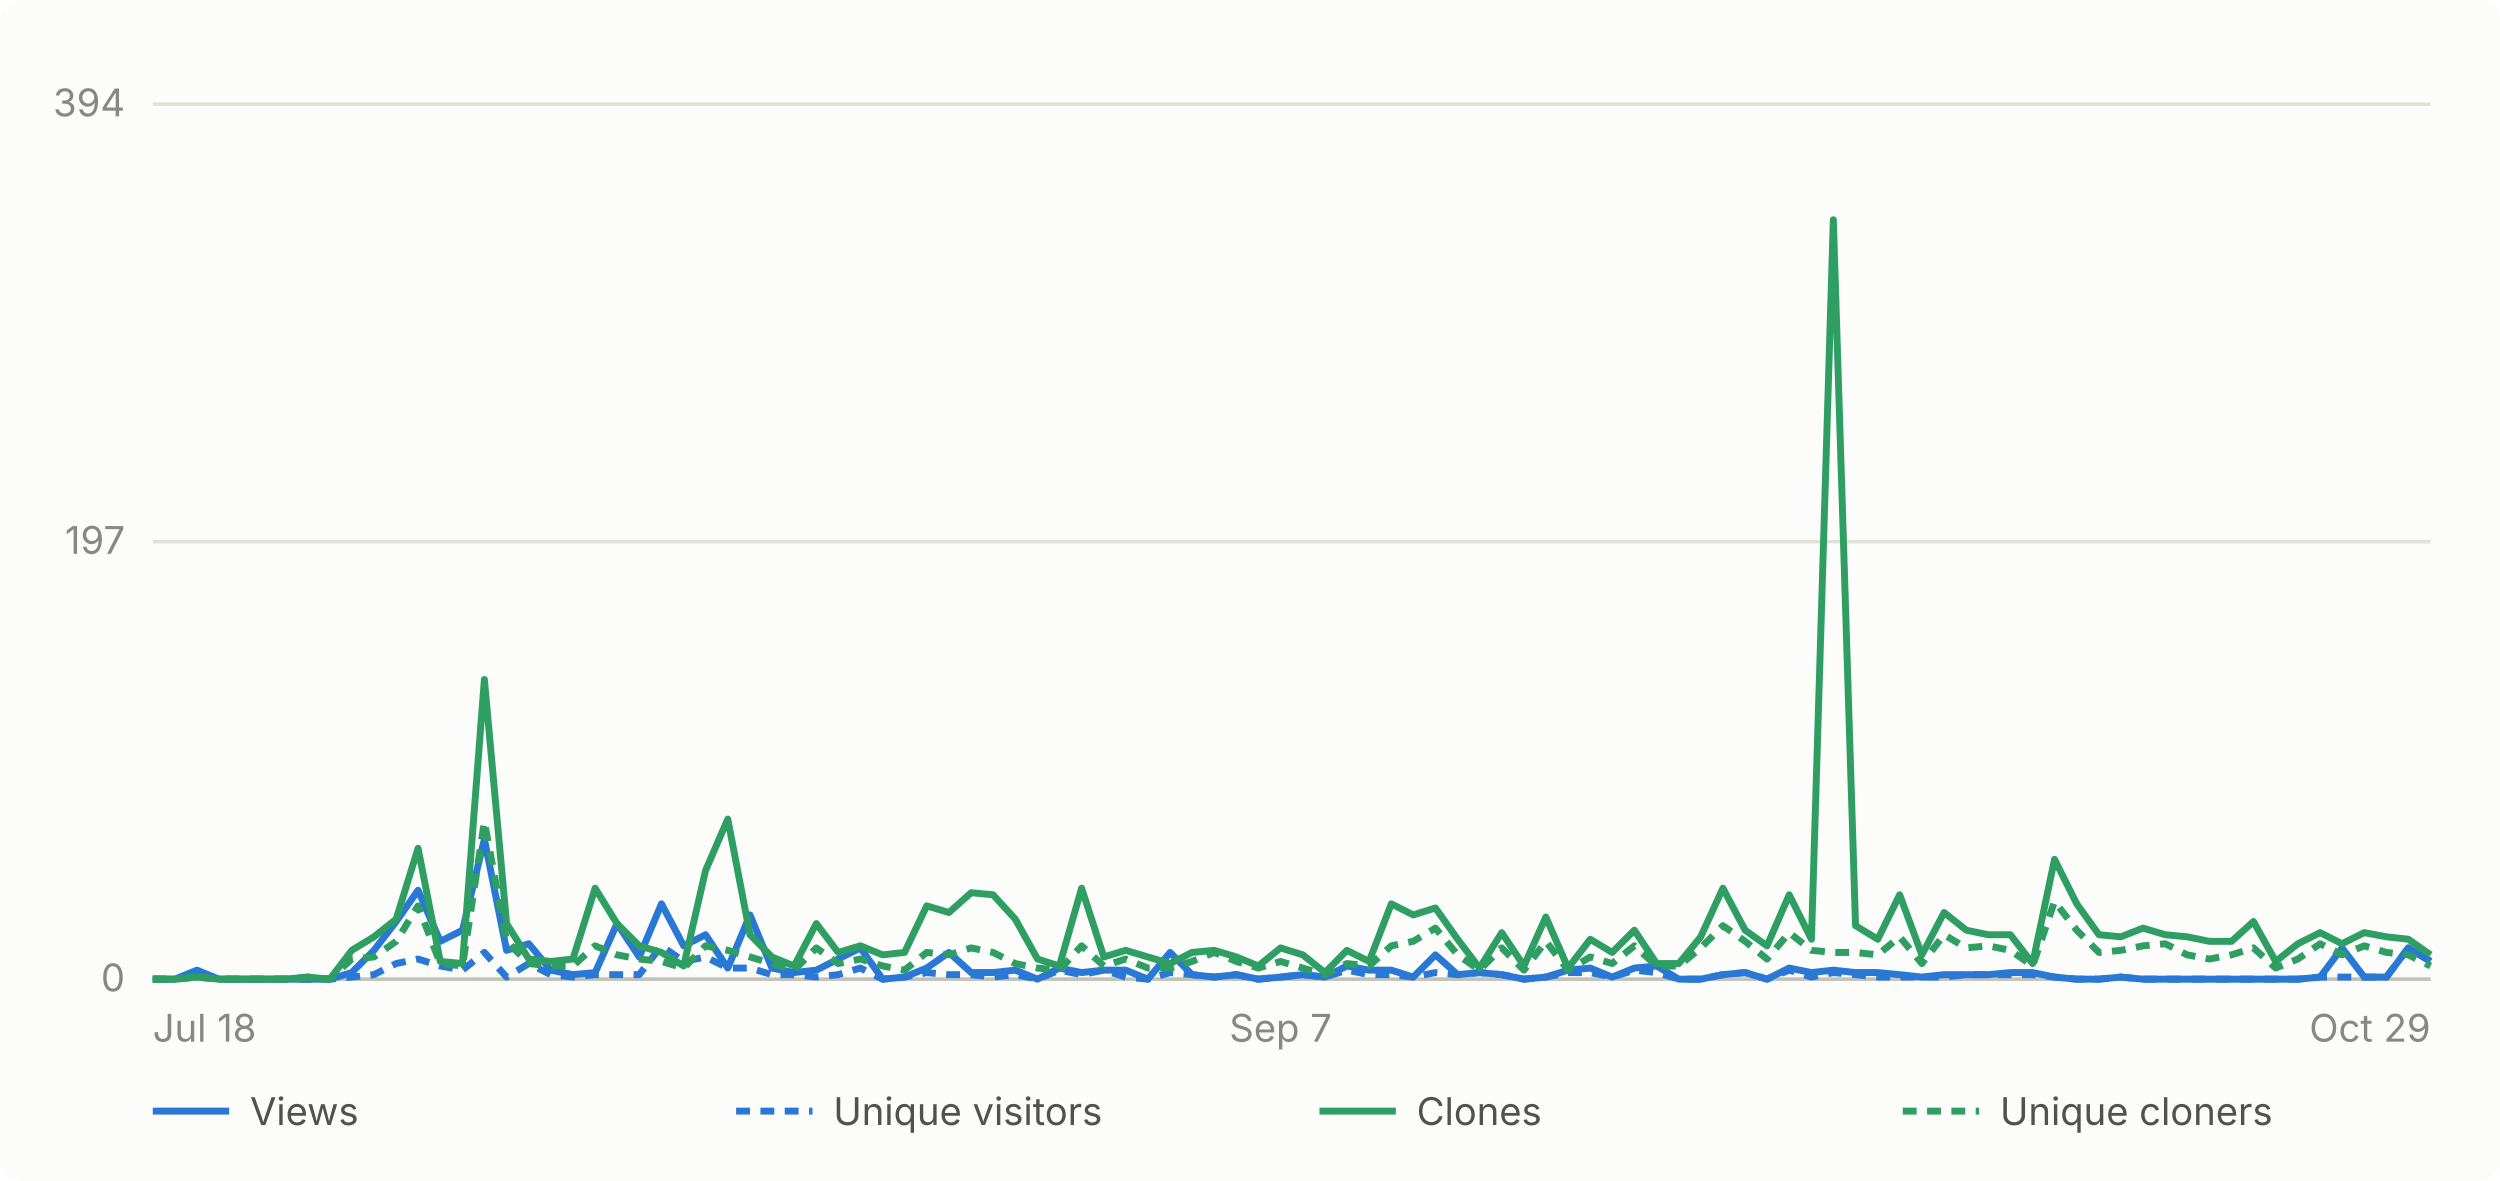
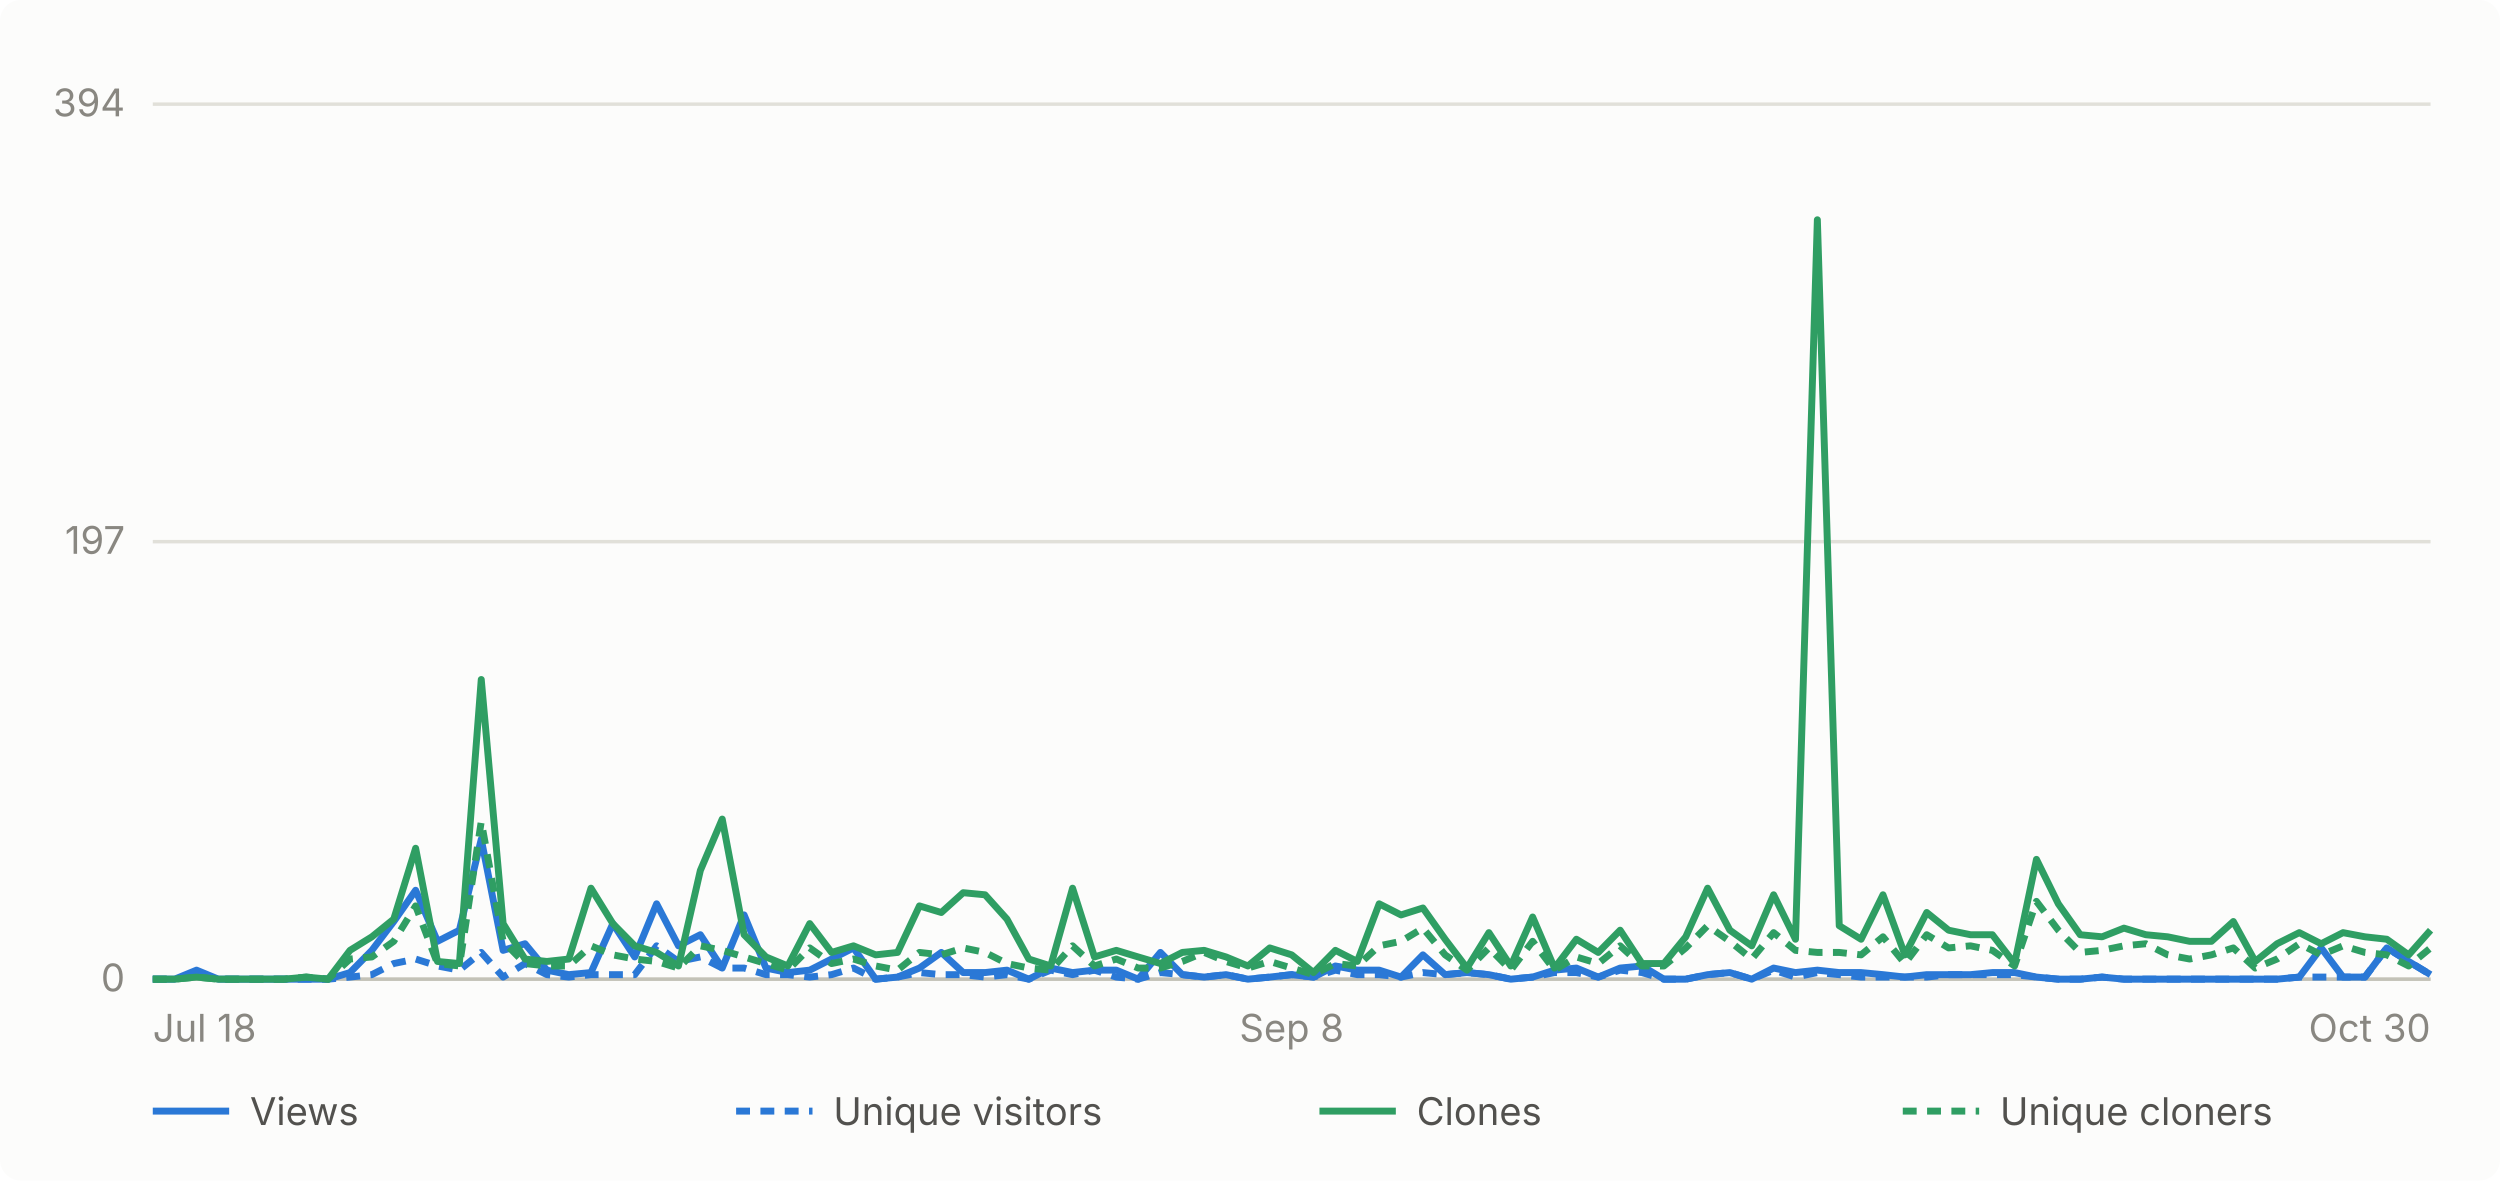
- <svg xmlns="http://www.w3.org/2000/svg" viewBox="0 0 720 340" width="720" height="340" role="img" aria-label="Daily GitHub traffic for abhiunix/AgentHarbor, Jul 18 to Oct 29">
+ <svg xmlns="http://www.w3.org/2000/svg" viewBox="0 0 720 340" width="720" height="340" role="img" aria-label="Daily GitHub traffic for abhiunix/AgentHarbor, Jul 18 to Oct 30">
  <rect width="720" height="340" fill="#fcfcfb" rx="6" />
  <g font-family="system-ui, -apple-system, 'Segoe UI', sans-serif">
    <line x1="44" y1="282.0" x2="700" y2="282.0" stroke="#e1e0d9" stroke-width="1" />
    <text x="36" y="285.5" text-anchor="end" fill="#898781" font-size="11">0</text>
    <line x1="44" y1="156.0" x2="700" y2="156.0" stroke="#e1e0d9" stroke-width="1" />
    <text x="36" y="159.5" text-anchor="end" fill="#898781" font-size="11">197</text>
    <line x1="44" y1="30.0" x2="700" y2="30.0" stroke="#e1e0d9" stroke-width="1" />
    <text x="36" y="33.5" text-anchor="end" fill="#898781" font-size="11">394</text>
    <line x1="44" y1="282" x2="700" y2="282" stroke="#c3c2b7" stroke-width="1" />
    <text x="44.0" y="300" text-anchor="start" fill="#898781" font-size="11">Jul 18</text>
-     <text x="368.8" y="300" text-anchor="middle" fill="#898781" font-size="11">Sep 7</text>
-     <text x="700.0" y="300" text-anchor="end" fill="#898781" font-size="11">Oct 29</text>
-     <path d="M 44.0 282.0 L 50.4 282.0 L 56.7 279.4 L 63.1 282.0 L 69.5 282.0 L 75.8 282.0 L 82.2 282.0 L 88.6 282.0 L 95.0 282.0 L 101.3 280.1 L 107.7 273.7 L 114.1 265.4 L 120.4 256.4 L 126.8 271.1 L 133.2 267.9 L 139.5 241.7 L 145.9 273.7 L 152.3 271.8 L 158.6 279.4 L 165.0 280.7 L 171.4 280.1 L 177.7 266.0 L 184.1 275.6 L 190.5 260.3 L 196.9 272.4 L 203.2 269.2 L 209.6 278.8 L 216.0 263.5 L 222.3 278.8 L 228.7 280.1 L 235.1 279.4 L 241.4 276.2 L 247.8 273.0 L 254.2 282.0 L 260.5 281.4 L 266.9 278.8 L 273.3 274.3 L 279.7 280.1 L 286.0 280.1 L 292.4 279.4 L 298.8 282.0 L 305.1 278.8 L 311.5 280.1 L 317.9 279.4 L 324.2 279.4 L 330.6 282.0 L 337.0 274.3 L 343.3 280.7 L 349.7 281.4 L 356.1 280.7 L 362.4 282.0 L 368.8 281.4 L 375.2 280.7 L 381.6 281.4 L 387.9 278.2 L 394.3 279.4 L 400.7 279.4 L 407.0 281.4 L 413.4 275.0 L 419.8 280.7 L 426.1 280.1 L 432.5 280.7 L 438.9 282.0 L 445.2 281.4 L 451.6 279.4 L 458.0 278.8 L 464.3 281.4 L 470.7 278.8 L 477.1 278.2 L 483.5 282.0 L 489.8 282.0 L 496.2 280.7 L 502.6 280.1 L 508.9 282.0 L 515.3 278.8 L 521.7 280.1 L 528.0 279.4 L 534.4 280.1 L 540.8 280.1 L 547.1 280.7 L 553.5 281.4 L 559.9 280.7 L 566.3 280.7 L 572.6 280.7 L 579.0 280.1 L 585.4 280.1 L 591.7 281.4 L 598.1 282.0 L 604.5 282.0 L 610.8 281.4 L 617.2 282.0 L 623.6 282.0 L 629.9 282.0 L 636.3 282.0 L 642.7 282.0 L 649.0 282.0 L 655.4 282.0 L 661.8 282.0 L 668.2 281.4 L 674.5 273.0 L 680.9 281.4 L 687.3 281.4 L 693.6 273.0 L 700.0 276.9" fill="none" stroke="#2a78d6" stroke-width="2" stroke-linejoin="round" />
-     <path d="M 44.0 282.0 L 50.4 282.0 L 56.7 280.7 L 63.1 282.0 L 69.5 282.0 L 75.8 282.0 L 82.2 282.0 L 88.6 282.0 L 95.0 282.0 L 101.3 281.4 L 107.7 280.7 L 114.1 277.5 L 120.4 276.2 L 126.8 278.2 L 133.2 279.4 L 139.5 274.3 L 145.9 281.4 L 152.3 277.5 L 158.6 280.7 L 165.0 281.4 L 171.4 280.7 L 177.7 280.7 L 184.1 280.7 L 190.5 272.4 L 196.9 276.9 L 203.2 275.6 L 209.6 278.8 L 216.0 278.8 L 222.3 280.7 L 228.7 280.7 L 235.1 281.4 L 241.4 280.7 L 247.8 278.8 L 254.2 282.0 L 260.5 281.4 L 266.9 280.1 L 273.3 280.7 L 279.7 280.7 L 286.0 281.4 L 292.4 280.7 L 298.8 282.0 L 305.1 279.4 L 311.5 280.7 L 317.9 279.4 L 324.2 281.4 L 330.6 282.0 L 337.0 280.1 L 343.3 280.7 L 349.7 281.4 L 356.1 280.7 L 362.4 282.0 L 368.8 281.4 L 375.2 280.7 L 381.6 281.4 L 387.9 279.4 L 394.3 280.7 L 400.7 280.7 L 407.0 281.4 L 413.4 280.1 L 419.8 280.7 L 426.1 280.1 L 432.5 280.7 L 438.9 282.0 L 445.2 281.4 L 451.6 280.1 L 458.0 280.1 L 464.3 281.4 L 470.7 279.4 L 477.1 280.1 L 483.5 282.0 L 489.8 282.0 L 496.2 280.7 L 502.6 280.1 L 508.9 282.0 L 515.3 279.4 L 521.7 281.4 L 528.0 280.1 L 534.4 280.7 L 540.8 281.4 L 547.1 281.4 L 553.5 281.4 L 559.9 281.4 L 566.3 280.7 L 572.6 280.7 L 579.0 280.7 L 585.4 280.7 L 591.7 281.4 L 598.1 282.0 L 604.5 282.0 L 610.8 281.4 L 617.2 282.0 L 623.6 282.0 L 629.9 282.0 L 636.3 282.0 L 642.7 282.0 L 649.0 282.0 L 655.4 282.0 L 661.8 282.0 L 668.2 281.4 L 674.5 281.4 L 680.9 281.4 L 687.3 281.4 L 693.6 273.0 L 700.0 276.9" fill="none" stroke="#2a78d6" stroke-width="2" stroke-linejoin="round" stroke-dasharray="4 3" />
-     <path d="M 44.0 282.0 L 50.4 282.0 L 56.7 281.4 L 63.1 282.0 L 69.5 282.0 L 75.8 282.0 L 82.2 282.0 L 88.6 281.4 L 95.0 282.0 L 101.3 273.7 L 107.7 269.8 L 114.1 264.7 L 120.4 244.3 L 126.8 276.9 L 133.2 277.5 L 139.5 195.7 L 145.9 266.0 L 152.3 276.2 L 158.6 276.9 L 165.0 276.2 L 171.4 255.8 L 177.7 266.0 L 184.1 272.4 L 190.5 274.3 L 196.9 278.2 L 203.2 250.7 L 209.6 235.9 L 216.0 269.2 L 222.3 275.6 L 228.7 278.2 L 235.1 266.0 L 241.4 274.3 L 247.8 272.4 L 254.2 275.0 L 260.5 274.3 L 266.9 260.9 L 273.3 262.8 L 279.7 257.1 L 286.0 257.7 L 292.4 264.7 L 298.8 276.2 L 305.1 278.2 L 311.5 255.8 L 317.9 275.6 L 324.2 273.7 L 330.6 275.6 L 337.0 277.5 L 343.3 274.3 L 349.7 273.7 L 356.1 275.6 L 362.4 278.2 L 368.8 273.0 L 375.2 275.0 L 381.6 280.1 L 387.9 273.7 L 394.3 276.9 L 400.7 260.3 L 407.0 263.5 L 413.4 261.5 L 419.8 270.5 L 426.1 278.8 L 432.5 268.6 L 438.9 278.2 L 445.2 264.1 L 451.6 278.8 L 458.0 270.5 L 464.3 274.3 L 470.7 267.9 L 477.1 277.5 L 483.5 277.5 L 489.8 269.8 L 496.2 255.8 L 502.6 267.9 L 508.9 272.4 L 515.3 257.7 L 521.7 270.5 L 528.0 63.3 L 534.4 266.6 L 540.8 270.5 L 547.1 257.7 L 553.5 275.0 L 559.9 262.8 L 566.3 267.9 L 572.6 269.2 L 579.0 269.2 L 585.4 277.5 L 591.7 247.5 L 598.1 260.3 L 604.5 269.2 L 610.8 269.8 L 617.2 267.3 L 623.6 269.2 L 629.9 269.8 L 636.3 271.1 L 642.7 271.1 L 649.0 265.4 L 655.4 276.9 L 661.8 271.8 L 668.2 268.6 L 674.5 271.8 L 680.9 268.6 L 687.3 269.8 L 693.6 270.5 L 700.0 275.0" fill="none" stroke="#2f9e63" stroke-width="2" stroke-linejoin="round" />
-     <path d="M 44.0 282.0 L 50.4 282.0 L 56.7 281.4 L 63.1 282.0 L 69.5 282.0 L 75.8 282.0 L 82.2 282.0 L 88.6 281.4 L 95.0 282.0 L 101.3 276.2 L 107.7 275.6 L 114.1 271.1 L 120.4 260.9 L 126.8 277.5 L 133.2 278.2 L 139.5 236.6 L 145.9 271.1 L 152.3 277.5 L 158.6 278.2 L 165.0 278.2 L 171.4 272.4 L 177.7 275.0 L 184.1 276.2 L 190.5 276.9 L 196.9 278.8 L 203.2 272.4 L 209.6 273.7 L 216.0 275.6 L 222.3 277.5 L 228.7 279.4 L 235.1 273.0 L 241.4 277.5 L 247.8 276.2 L 254.2 278.2 L 260.5 279.4 L 266.9 274.3 L 273.3 275.0 L 279.7 273.0 L 286.0 274.3 L 292.4 277.5 L 298.8 278.8 L 305.1 279.4 L 311.5 272.4 L 317.9 278.2 L 324.2 276.2 L 330.6 278.8 L 337.0 278.8 L 343.3 276.9 L 349.7 274.3 L 356.1 276.9 L 362.4 278.8 L 368.8 276.9 L 375.2 278.8 L 381.6 280.7 L 387.9 277.5 L 394.3 278.2 L 400.7 272.4 L 407.0 271.1 L 413.4 267.3 L 419.8 275.0 L 426.1 279.4 L 432.5 273.0 L 438.9 279.4 L 445.2 271.1 L 451.6 279.4 L 458.0 275.6 L 464.3 277.5 L 470.7 272.4 L 477.1 278.2 L 483.5 278.2 L 489.8 273.0 L 496.2 266.6 L 502.6 271.1 L 508.9 276.2 L 515.3 268.6 L 521.7 273.7 L 528.0 274.3 L 534.4 274.3 L 540.8 275.0 L 547.1 269.8 L 553.5 277.5 L 559.9 269.2 L 566.3 273.0 L 572.6 272.4 L 579.0 273.7 L 585.4 278.2 L 591.7 259.6 L 598.1 267.9 L 604.5 274.3 L 610.8 273.7 L 617.2 272.4 L 623.6 271.8 L 629.9 275.0 L 636.3 276.2 L 642.7 275.0 L 649.0 273.0 L 655.4 278.8 L 661.8 276.2 L 668.2 271.8 L 674.5 275.0 L 680.9 272.4 L 687.3 274.3 L 693.6 275.0 L 700.0 278.2" fill="none" stroke="#2f9e63" stroke-width="2" stroke-linejoin="round" stroke-dasharray="4 3" />
+     <text x="372.0" y="300" text-anchor="middle" fill="#898781" font-size="11">Sep 8</text>
+     <text x="700.0" y="300" text-anchor="end" fill="#898781" font-size="11">Oct 30</text>
+     <path d="M 44.0 282.0 L 50.3 282.0 L 56.6 279.4 L 62.9 282.0 L 69.2 282.0 L 75.5 282.0 L 81.8 282.0 L 88.2 282.0 L 94.5 282.0 L 100.8 280.1 L 107.1 273.7 L 113.4 265.4 L 119.7 256.4 L 126.0 271.1 L 132.3 267.9 L 138.6 241.7 L 144.9 273.7 L 151.2 271.8 L 157.5 279.4 L 163.8 280.7 L 170.2 280.1 L 176.5 266.0 L 182.8 275.6 L 189.1 260.3 L 195.4 272.4 L 201.7 269.2 L 208.0 278.8 L 214.3 263.5 L 220.6 278.8 L 226.9 280.1 L 233.2 279.4 L 239.5 276.2 L 245.8 273.0 L 252.2 282.0 L 258.5 281.4 L 264.8 278.8 L 271.1 274.3 L 277.4 280.1 L 283.7 280.1 L 290.0 279.4 L 296.3 282.0 L 302.6 278.8 L 308.9 280.1 L 315.2 279.4 L 321.5 279.4 L 327.8 282.0 L 334.2 274.3 L 340.5 280.7 L 346.8 281.4 L 353.1 280.7 L 359.4 282.0 L 365.7 281.4 L 372.0 280.7 L 378.3 281.4 L 384.6 278.2 L 390.9 279.4 L 397.2 279.4 L 403.5 281.4 L 409.8 275.0 L 416.2 280.7 L 422.5 280.1 L 428.8 280.7 L 435.1 282.0 L 441.4 281.4 L 447.7 279.4 L 454.0 278.8 L 460.3 281.4 L 466.6 278.8 L 472.9 278.2 L 479.2 282.0 L 485.5 282.0 L 491.8 280.7 L 498.2 280.1 L 504.5 282.0 L 510.8 278.8 L 517.1 280.1 L 523.4 279.4 L 529.7 280.1 L 536.0 280.1 L 542.3 280.7 L 548.6 281.4 L 554.9 280.7 L 561.2 280.7 L 567.5 280.7 L 573.8 280.1 L 580.2 280.1 L 586.5 281.4 L 592.8 282.0 L 599.1 282.0 L 605.4 281.4 L 611.7 282.0 L 618.0 282.0 L 624.3 282.0 L 630.6 282.0 L 636.9 282.0 L 643.2 282.0 L 649.5 282.0 L 655.8 282.0 L 662.2 281.4 L 668.5 273.0 L 674.8 281.4 L 681.1 281.4 L 687.4 273.0 L 693.7 276.9 L 700.0 280.7" fill="none" stroke="#2a78d6" stroke-width="2" stroke-linejoin="round" />
+     <path d="M 44.0 282.0 L 50.3 282.0 L 56.6 280.7 L 62.9 282.0 L 69.2 282.0 L 75.5 282.0 L 81.8 282.0 L 88.2 282.0 L 94.5 282.0 L 100.8 281.4 L 107.1 280.7 L 113.4 277.5 L 119.7 276.2 L 126.0 278.2 L 132.3 279.4 L 138.6 274.3 L 144.9 281.4 L 151.2 277.5 L 157.5 280.7 L 163.8 281.4 L 170.2 280.7 L 176.5 280.7 L 182.8 280.7 L 189.1 272.4 L 195.4 276.9 L 201.7 275.6 L 208.0 278.8 L 214.3 278.8 L 220.6 280.7 L 226.9 280.7 L 233.2 281.4 L 239.5 280.7 L 245.8 278.8 L 252.2 282.0 L 258.5 281.4 L 264.8 280.1 L 271.1 280.7 L 277.4 280.7 L 283.7 281.4 L 290.0 280.7 L 296.3 282.0 L 302.6 279.4 L 308.9 280.7 L 315.2 279.4 L 321.5 281.4 L 327.8 282.0 L 334.2 280.1 L 340.5 280.7 L 346.8 281.4 L 353.1 280.7 L 359.4 282.0 L 365.7 281.4 L 372.0 280.7 L 378.3 281.4 L 384.6 279.4 L 390.9 280.7 L 397.2 280.7 L 403.5 281.4 L 409.8 280.1 L 416.2 280.7 L 422.5 280.1 L 428.8 280.7 L 435.1 282.0 L 441.4 281.4 L 447.7 280.1 L 454.0 280.1 L 460.3 281.4 L 466.6 279.4 L 472.9 280.1 L 479.2 282.0 L 485.5 282.0 L 491.8 280.7 L 498.2 280.1 L 504.5 282.0 L 510.8 279.4 L 517.1 281.4 L 523.4 280.1 L 529.7 280.7 L 536.0 281.4 L 542.3 281.4 L 548.6 281.4 L 554.9 281.4 L 561.2 280.7 L 567.5 280.7 L 573.8 280.7 L 580.2 280.7 L 586.5 281.4 L 592.8 282.0 L 599.1 282.0 L 605.4 281.4 L 611.7 282.0 L 618.0 282.0 L 624.3 282.0 L 630.6 282.0 L 636.9 282.0 L 643.2 282.0 L 649.5 282.0 L 655.8 282.0 L 662.2 281.4 L 668.5 281.4 L 674.8 281.4 L 681.1 281.4 L 687.4 273.0 L 693.7 276.9 L 700.0 280.7" fill="none" stroke="#2a78d6" stroke-width="2" stroke-linejoin="round" stroke-dasharray="4 3" />
+     <path d="M 44.0 282.0 L 50.3 282.0 L 56.6 281.4 L 62.9 282.0 L 69.2 282.0 L 75.5 282.0 L 81.8 282.0 L 88.2 281.4 L 94.5 282.0 L 100.8 273.7 L 107.1 269.8 L 113.4 264.7 L 119.7 244.3 L 126.0 276.9 L 132.3 277.5 L 138.6 195.7 L 144.9 266.0 L 151.2 276.2 L 157.5 276.9 L 163.8 276.2 L 170.2 255.8 L 176.5 266.0 L 182.8 272.4 L 189.1 274.3 L 195.4 278.2 L 201.7 250.7 L 208.0 235.9 L 214.3 269.2 L 220.6 275.6 L 226.9 278.2 L 233.2 266.0 L 239.5 274.3 L 245.8 272.4 L 252.2 275.0 L 258.5 274.3 L 264.8 260.9 L 271.1 262.8 L 277.4 257.1 L 283.7 257.7 L 290.0 264.7 L 296.3 276.2 L 302.6 278.2 L 308.9 255.8 L 315.2 275.6 L 321.5 273.7 L 327.8 275.6 L 334.2 277.5 L 340.5 274.3 L 346.8 273.7 L 353.1 275.6 L 359.4 278.2 L 365.7 273.0 L 372.0 275.0 L 378.3 280.1 L 384.6 273.7 L 390.9 276.9 L 397.2 260.3 L 403.5 263.5 L 409.8 261.5 L 416.2 270.5 L 422.5 278.8 L 428.8 268.6 L 435.1 278.2 L 441.4 264.1 L 447.7 278.8 L 454.0 270.5 L 460.3 274.3 L 466.6 267.9 L 472.9 277.5 L 479.2 277.5 L 485.5 269.8 L 491.8 255.8 L 498.2 267.9 L 504.5 272.4 L 510.8 257.7 L 517.1 270.5 L 523.4 63.3 L 529.7 266.6 L 536.0 270.5 L 542.3 257.7 L 548.6 275.0 L 554.9 262.8 L 561.2 267.9 L 567.5 269.2 L 573.8 269.2 L 580.2 277.5 L 586.5 247.5 L 592.8 260.3 L 599.1 269.2 L 605.4 269.8 L 611.7 267.3 L 618.0 269.2 L 624.3 269.8 L 630.6 271.1 L 636.9 271.1 L 643.2 265.4 L 649.5 276.9 L 655.8 271.8 L 662.2 268.6 L 668.5 271.8 L 674.8 268.6 L 681.1 269.8 L 687.4 270.5 L 693.7 275.0 L 700.0 267.9" fill="none" stroke="#2f9e63" stroke-width="2" stroke-linejoin="round" />
+     <path d="M 44.0 282.0 L 50.3 282.0 L 56.6 281.4 L 62.9 282.0 L 69.2 282.0 L 75.5 282.0 L 81.8 282.0 L 88.2 281.4 L 94.5 282.0 L 100.8 276.2 L 107.1 275.6 L 113.4 271.1 L 119.7 260.9 L 126.0 277.5 L 132.3 278.2 L 138.6 236.6 L 144.9 271.1 L 151.2 277.5 L 157.5 278.2 L 163.8 278.2 L 170.2 272.4 L 176.5 275.0 L 182.8 276.2 L 189.1 276.9 L 195.4 278.8 L 201.7 272.4 L 208.0 273.7 L 214.3 275.6 L 220.6 277.5 L 226.9 279.4 L 233.2 273.0 L 239.5 277.5 L 245.8 276.2 L 252.2 278.2 L 258.5 279.4 L 264.8 274.3 L 271.1 275.0 L 277.4 273.0 L 283.7 274.3 L 290.0 277.5 L 296.3 278.8 L 302.6 279.4 L 308.9 272.4 L 315.2 278.2 L 321.5 276.2 L 327.8 278.8 L 334.2 278.8 L 340.5 276.9 L 346.8 274.3 L 353.1 276.9 L 359.4 278.8 L 365.7 276.9 L 372.0 278.8 L 378.3 280.7 L 384.6 277.5 L 390.9 278.2 L 397.2 272.4 L 403.5 271.1 L 409.8 267.3 L 416.2 275.0 L 422.5 279.4 L 428.8 273.0 L 435.1 279.4 L 441.4 271.1 L 447.7 279.4 L 454.0 275.6 L 460.3 277.5 L 466.6 272.4 L 472.9 278.2 L 479.2 278.2 L 485.5 273.0 L 491.8 266.6 L 498.2 271.1 L 504.5 276.2 L 510.8 268.6 L 517.1 273.7 L 523.4 274.3 L 529.7 274.3 L 536.0 275.0 L 542.3 269.8 L 548.6 277.5 L 554.9 269.2 L 561.2 273.0 L 567.5 272.4 L 573.8 273.7 L 580.2 278.2 L 586.5 259.6 L 592.8 267.9 L 599.1 274.3 L 605.4 273.7 L 611.7 272.4 L 618.0 271.8 L 624.3 275.0 L 630.6 276.2 L 636.9 275.0 L 643.2 273.0 L 649.5 278.8 L 655.8 276.2 L 662.2 271.8 L 668.5 275.0 L 674.8 272.4 L 681.1 274.3 L 687.4 275.0 L 693.7 278.2 L 700.0 273.0" fill="none" stroke="#2f9e63" stroke-width="2" stroke-linejoin="round" stroke-dasharray="4 3" />
    <line x1="44" y1="320" x2="66" y2="320" stroke="#2a78d6" stroke-width="2" />
    <text x="72" y="324" fill="#52514e" font-size="11">Views</text>
    <line x1="212" y1="320" x2="234" y2="320" stroke="#2a78d6" stroke-width="2" stroke-dasharray="4 3" />
    <text x="240" y="324" fill="#52514e" font-size="11">Unique visitors</text>
    <line x1="380" y1="320" x2="402" y2="320" stroke="#2f9e63" stroke-width="2" />
    <text x="408" y="324" fill="#52514e" font-size="11">Clones</text>
    <line x1="548" y1="320" x2="570" y2="320" stroke="#2f9e63" stroke-width="2" stroke-dasharray="4 3" />
    <text x="576" y="324" fill="#52514e" font-size="11">Unique cloners</text>
  </g>
</svg>
